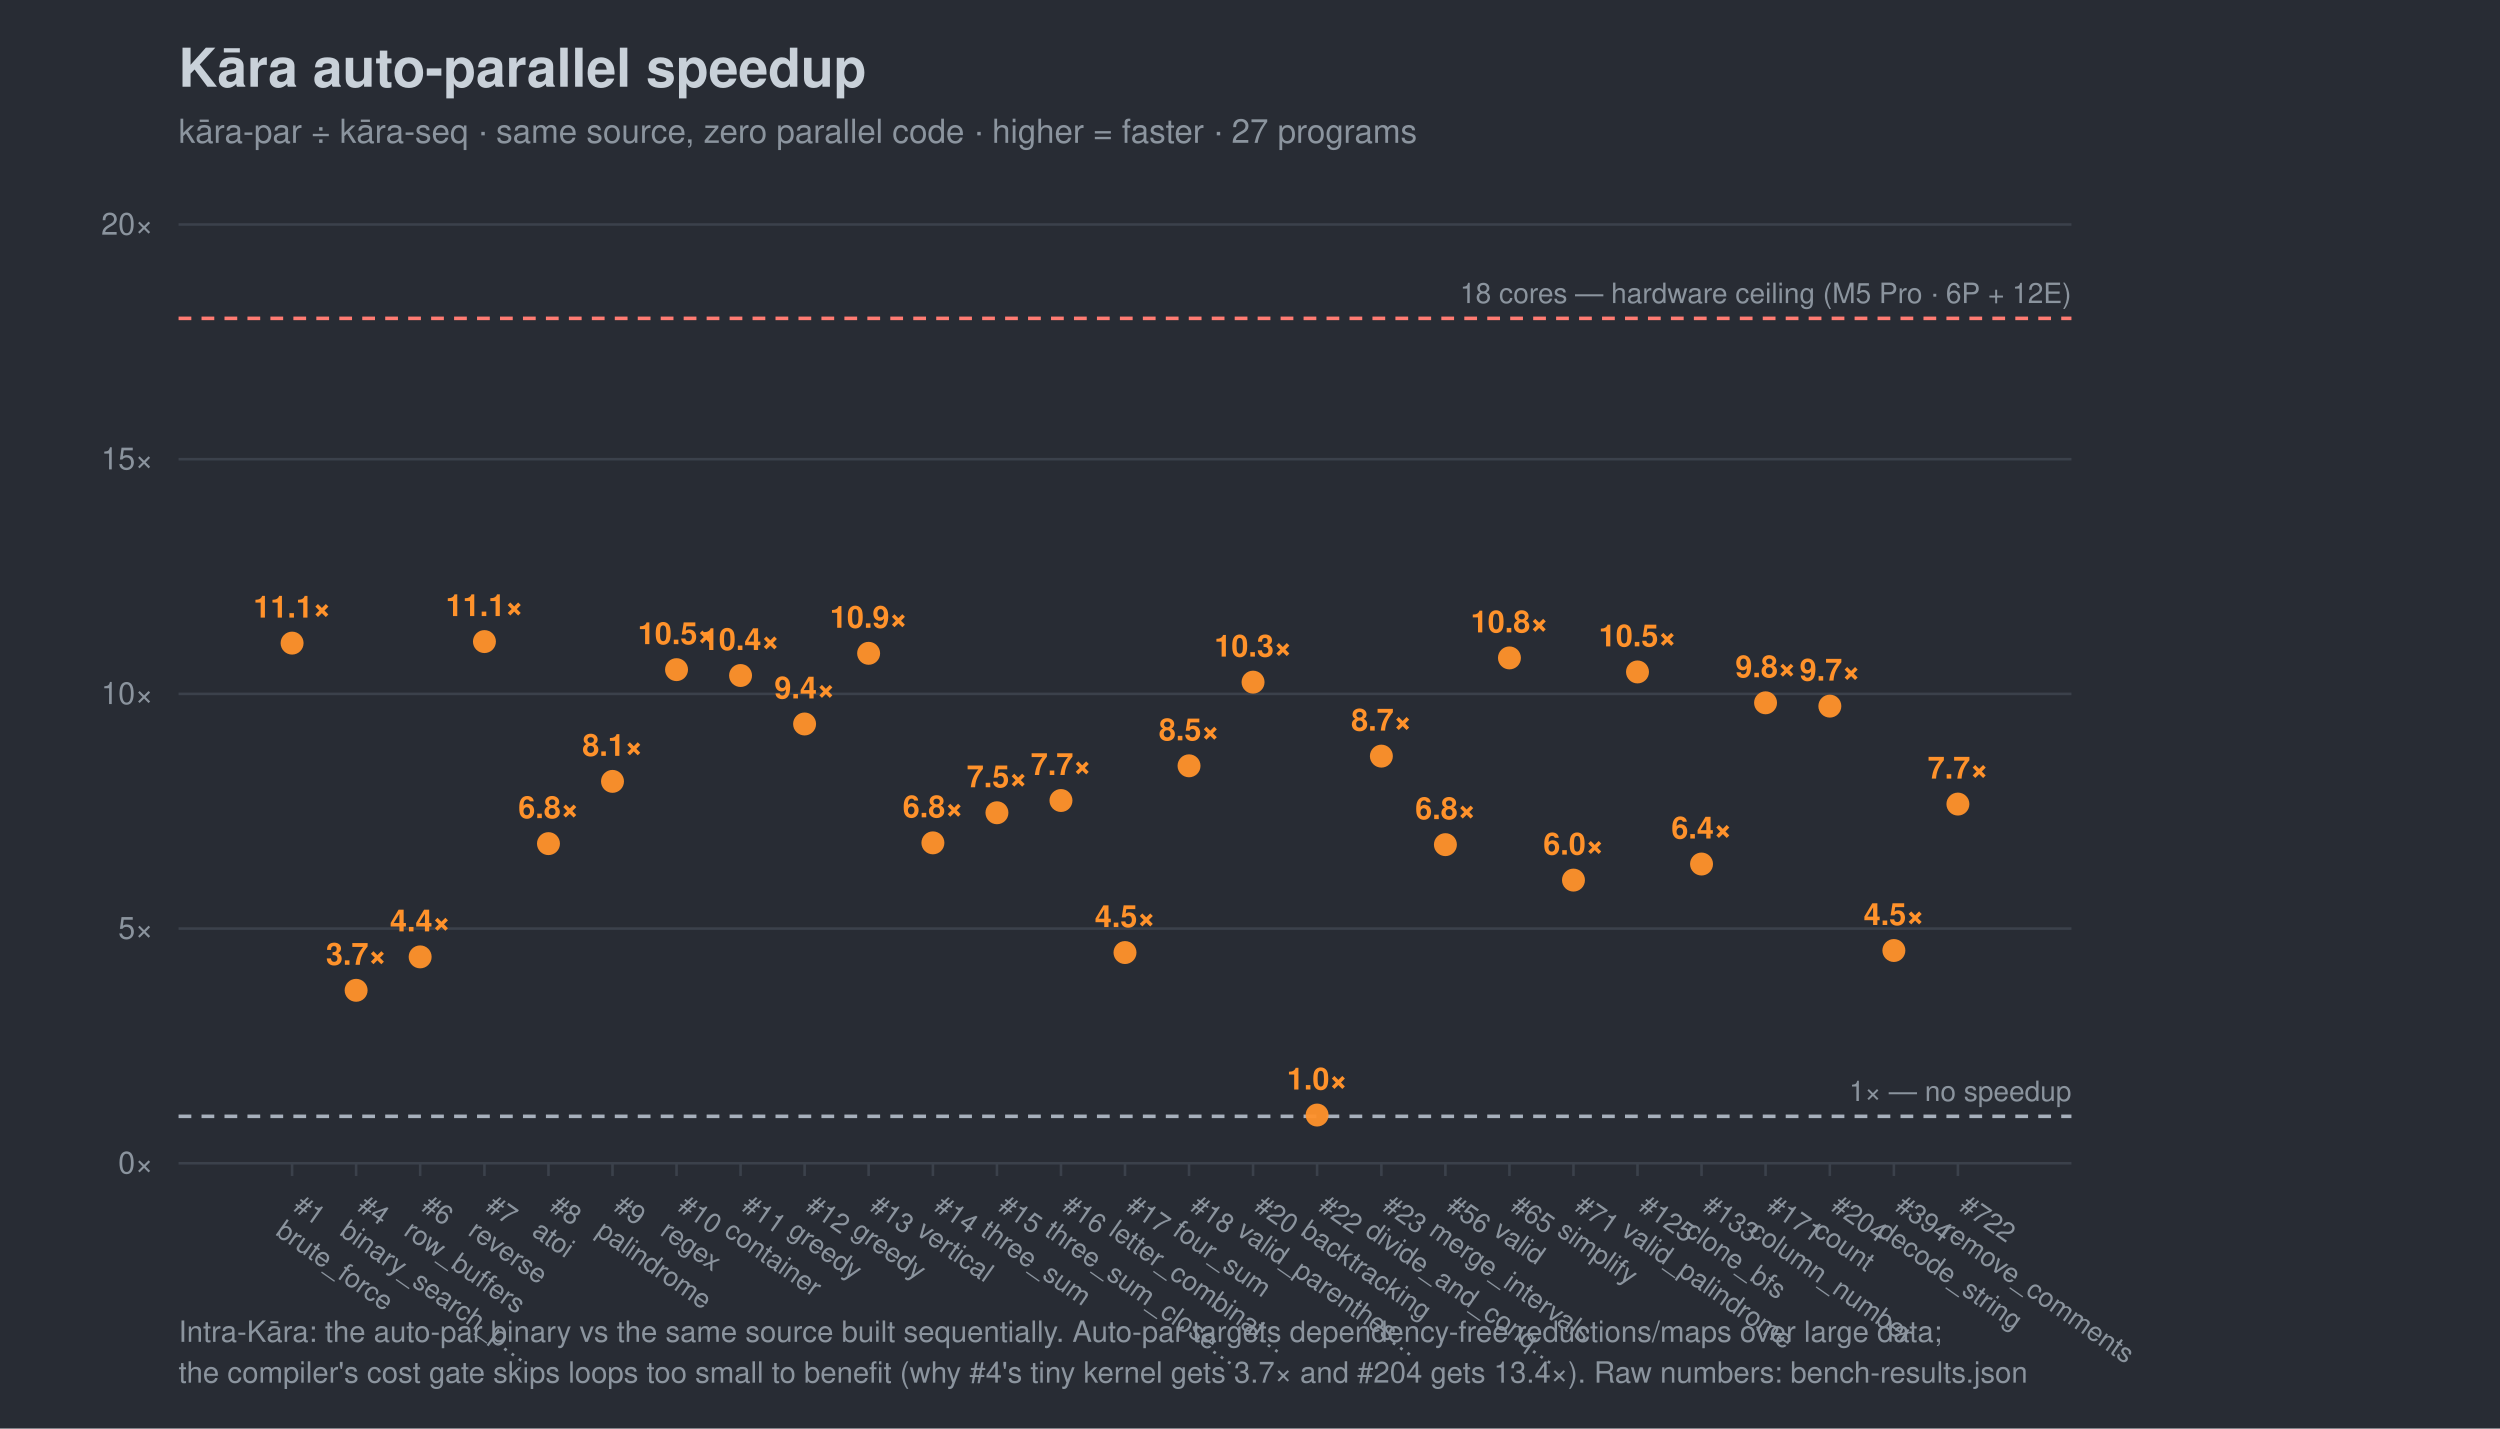
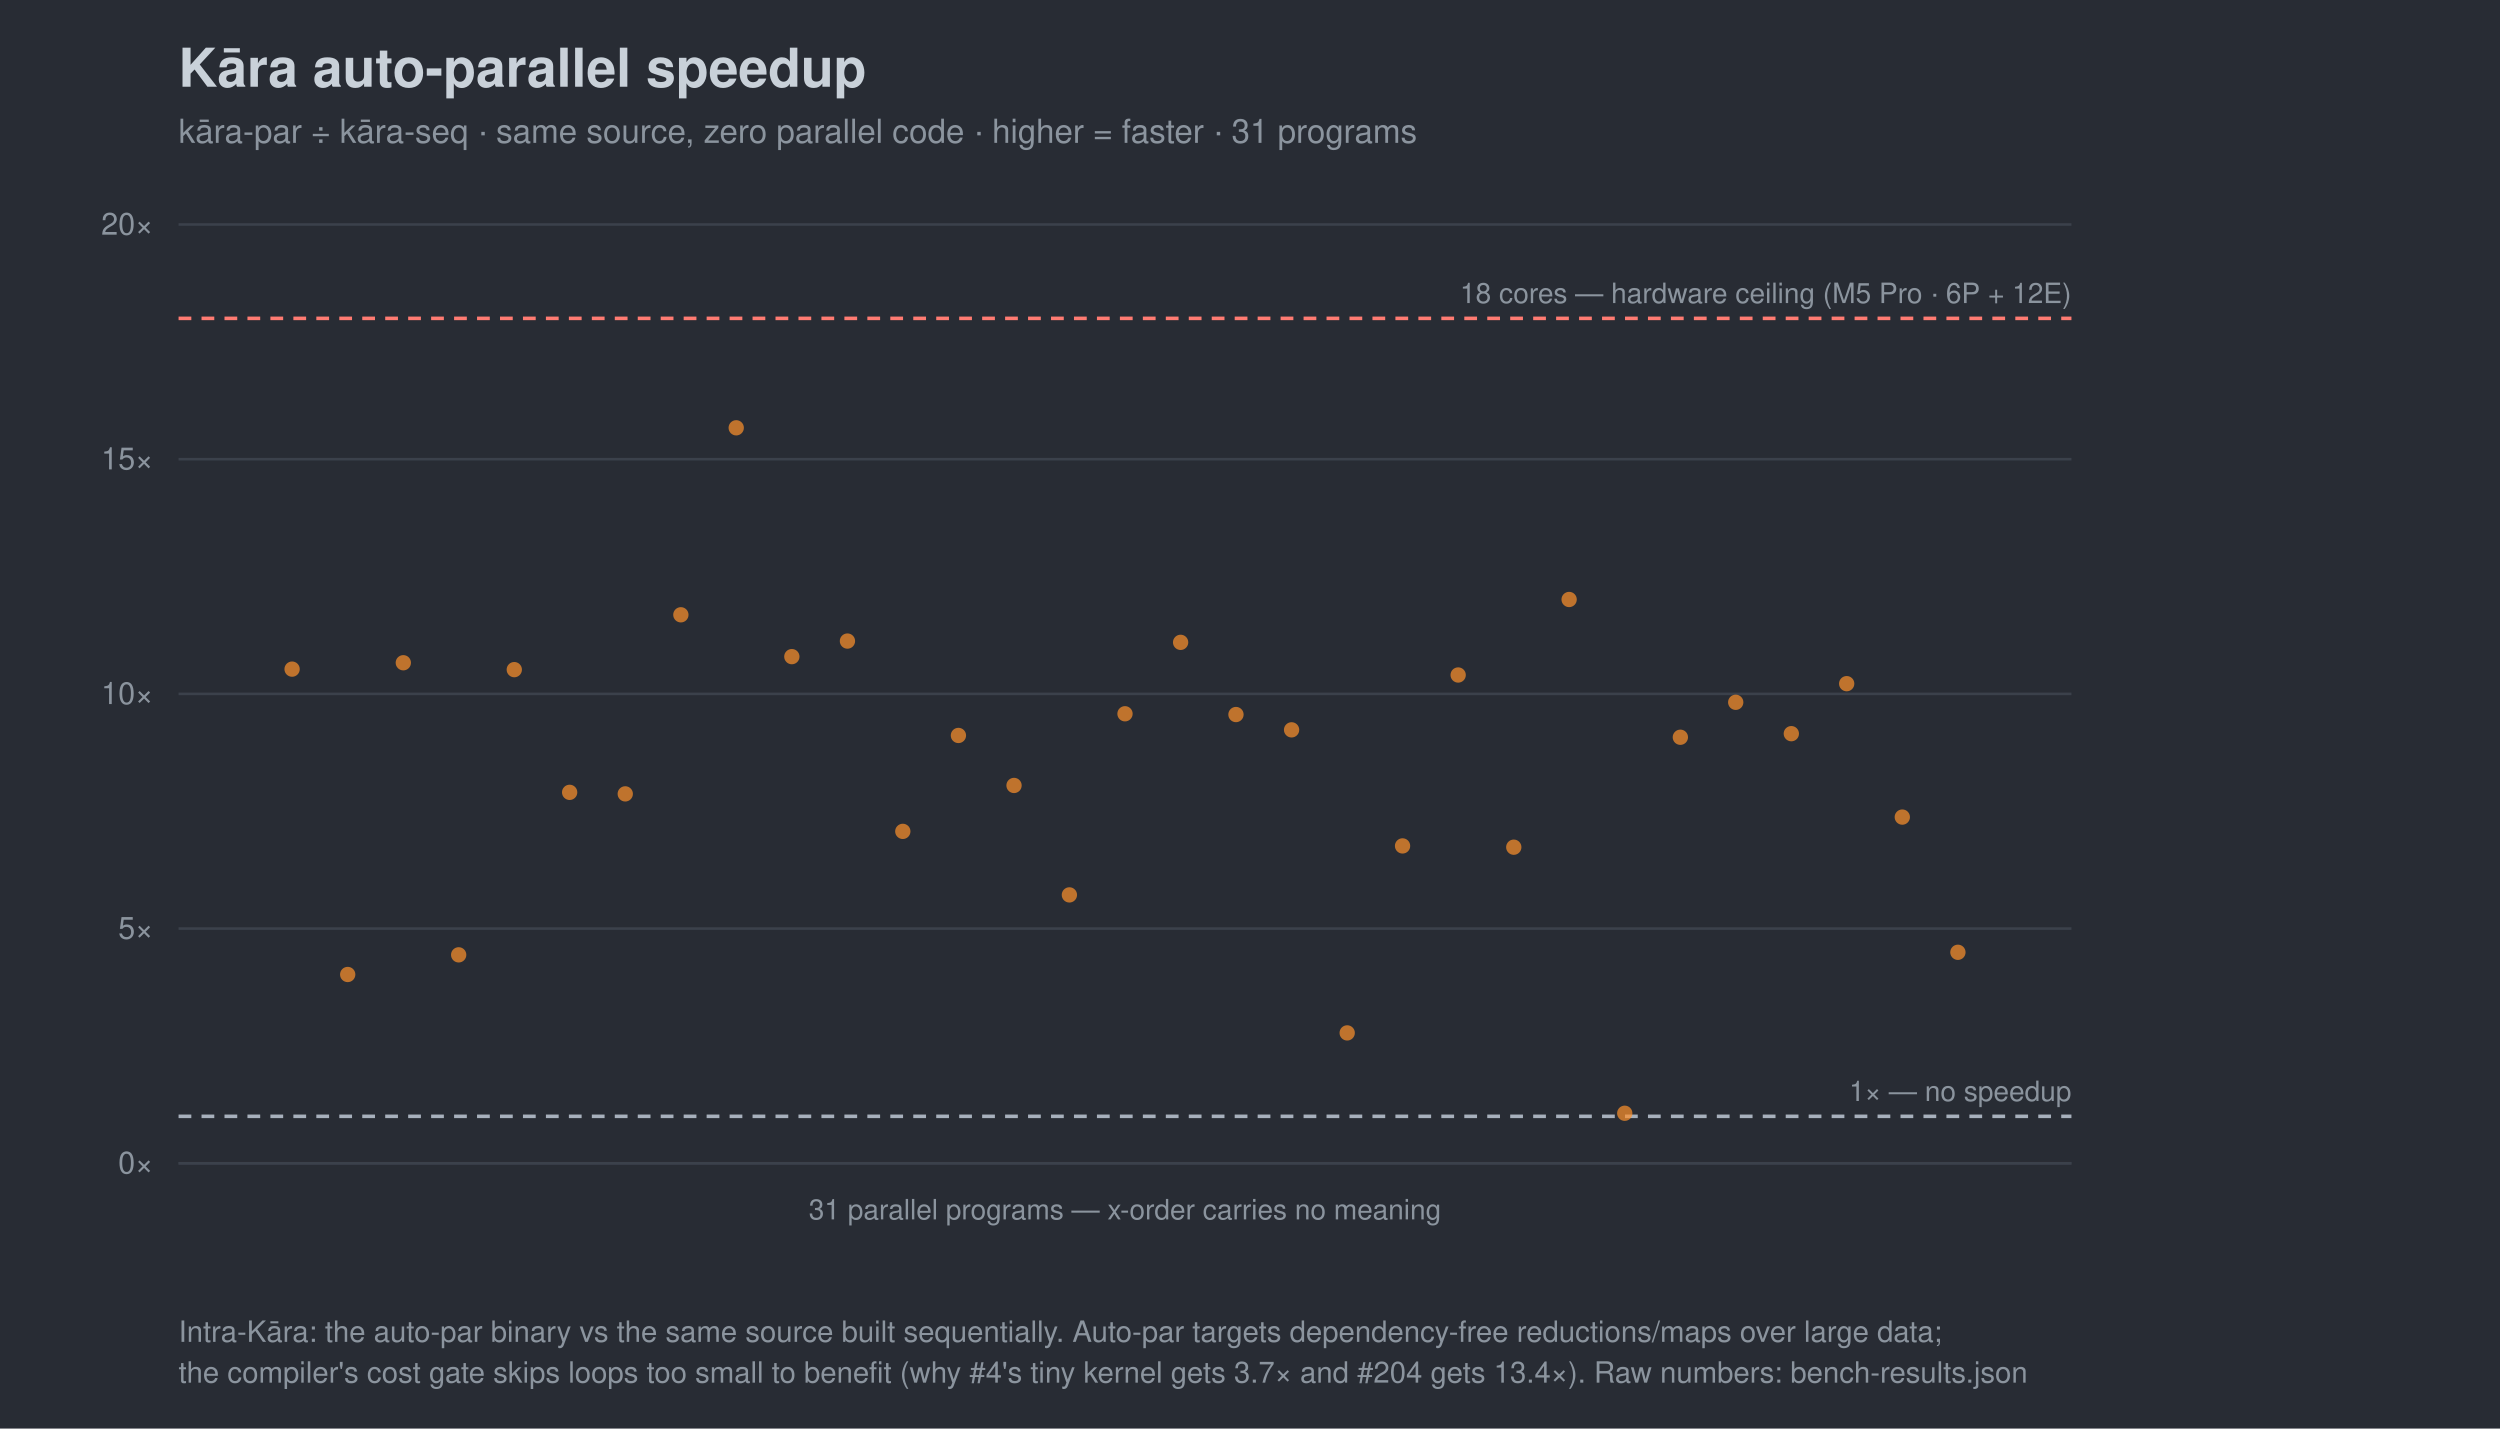
<svg xmlns="http://www.w3.org/2000/svg" width="980" height="560" viewBox="0 0 980 560" font-family="-apple-system,Segoe UI,Helvetica,Arial,sans-serif">
  <rect width="980" height="560" fill="#282c34" />
  <text x="70" y="34" font-size="21" font-weight="700" fill="#c9d1d9">Kāra auto-parallel speedup</text>
-   <text x="70" y="56" font-size="13" fill="#8b949e">kāra-par ÷ kāra-seq · same source, zero parallel code · higher = faster · 27 programs</text>
+   <text x="70" y="56" font-size="13" fill="#8b949e">kāra-par ÷ kāra-seq · same source, zero parallel code · higher = faster · 31 programs</text>
  <line x1="70" y1="456.0" x2="812" y2="456.0" stroke="#3b414b" />
  <text x="60" y="460.0" font-size="12" text-anchor="end" fill="#8b949e">0×</text>
  <line x1="70" y1="364.0" x2="812" y2="364.0" stroke="#3b414b" />
  <text x="60" y="368.0" font-size="12" text-anchor="end" fill="#8b949e">5×</text>
  <line x1="70" y1="272.0" x2="812" y2="272.0" stroke="#3b414b" />
  <text x="60" y="276.0" font-size="12" text-anchor="end" fill="#8b949e">10×</text>
  <line x1="70" y1="180.0" x2="812" y2="180.0" stroke="#3b414b" />
  <text x="60" y="184.0" font-size="12" text-anchor="end" fill="#8b949e">15×</text>
  <line x1="70" y1="88.0" x2="812" y2="88.0" stroke="#3b414b" />
  <text x="60" y="92.0" font-size="12" text-anchor="end" fill="#8b949e">20×</text>
  <line x1="70" y1="437.6" x2="812" y2="437.6" stroke="#a7b0bc" stroke-width="1.4" stroke-dasharray="5 4" />
  <text x="812" y="431.6" font-size="11" text-anchor="end" fill="#8b949e">1× — no speedup</text>
  <line x1="70" y1="124.8" x2="812" y2="124.8" stroke="#ff7b72" stroke-width="1.4" stroke-dasharray="5 4" />
  <text x="812" y="118.8" font-size="11" text-anchor="end" fill="#8b949e">18 cores — hardware ceiling (M5 Pro · 6P + 12E)</text>
-   <line x1="114.5" y1="456" x2="114.5" y2="461" stroke="#3b414b" />
-   <g transform="translate(114.5,474) rotate(35)">
-     <text x="0" y="0" font-size="10.5" fill="#8b949e">#1</text>
-     <text x="0" y="12" font-size="10.5" fill="#8b949e">brute_force</text>
-   </g>
-   <line x1="139.6" y1="456" x2="139.6" y2="461" stroke="#3b414b" />
-   <g transform="translate(139.6,474) rotate(35)">
-     <text x="0" y="0" font-size="10.5" fill="#8b949e">#4</text>
-     <text x="0" y="12" font-size="10.5" fill="#8b949e">binary_search_p…</text>
-   </g>
-   <line x1="164.7" y1="456" x2="164.7" y2="461" stroke="#3b414b" />
-   <g transform="translate(164.7,474) rotate(35)">
-     <text x="0" y="0" font-size="10.5" fill="#8b949e">#6</text>
-     <text x="0" y="12" font-size="10.5" fill="#8b949e">row_buffers</text>
-   </g>
-   <line x1="189.9" y1="456" x2="189.9" y2="461" stroke="#3b414b" />
-   <g transform="translate(189.9,474) rotate(35)">
-     <text x="0" y="0" font-size="10.5" fill="#8b949e">#7</text>
-     <text x="0" y="12" font-size="10.5" fill="#8b949e">reverse</text>
-   </g>
-   <line x1="215.0" y1="456" x2="215.0" y2="461" stroke="#3b414b" />
-   <g transform="translate(215.0,474) rotate(35)">
-     <text x="0" y="0" font-size="10.5" fill="#8b949e">#8</text>
-     <text x="0" y="12" font-size="10.5" fill="#8b949e">atoi</text>
-   </g>
-   <line x1="240.1" y1="456" x2="240.1" y2="461" stroke="#3b414b" />
-   <g transform="translate(240.1,474) rotate(35)">
-     <text x="0" y="0" font-size="10.5" fill="#8b949e">#9</text>
-     <text x="0" y="12" font-size="10.5" fill="#8b949e">palindrome</text>
-   </g>
-   <line x1="265.2" y1="456" x2="265.2" y2="461" stroke="#3b414b" />
-   <g transform="translate(265.2,474) rotate(35)">
-     <text x="0" y="0" font-size="10.5" fill="#8b949e">#10</text>
-     <text x="0" y="12" font-size="10.5" fill="#8b949e">regex</text>
-   </g>
-   <line x1="290.3" y1="456" x2="290.3" y2="461" stroke="#3b414b" />
-   <g transform="translate(290.3,474) rotate(35)">
-     <text x="0" y="0" font-size="10.5" fill="#8b949e">#11</text>
-     <text x="0" y="12" font-size="10.5" fill="#8b949e">container</text>
-   </g>
-   <line x1="315.4" y1="456" x2="315.4" y2="461" stroke="#3b414b" />
-   <g transform="translate(315.4,474) rotate(35)">
-     <text x="0" y="0" font-size="10.5" fill="#8b949e">#12</text>
-     <text x="0" y="12" font-size="10.5" fill="#8b949e">greedy</text>
-   </g>
-   <line x1="340.5" y1="456" x2="340.5" y2="461" stroke="#3b414b" />
-   <g transform="translate(340.5,474) rotate(35)">
-     <text x="0" y="0" font-size="10.5" fill="#8b949e">#13</text>
-     <text x="0" y="12" font-size="10.5" fill="#8b949e">greedy</text>
-   </g>
-   <line x1="365.7" y1="456" x2="365.7" y2="461" stroke="#3b414b" />
-   <g transform="translate(365.7,474) rotate(35)">
-     <text x="0" y="0" font-size="10.5" fill="#8b949e">#14</text>
-     <text x="0" y="12" font-size="10.5" fill="#8b949e">vertical</text>
-   </g>
-   <line x1="390.8" y1="456" x2="390.8" y2="461" stroke="#3b414b" />
-   <g transform="translate(390.8,474) rotate(35)">
-     <text x="0" y="0" font-size="10.5" fill="#8b949e">#15</text>
-     <text x="0" y="12" font-size="10.5" fill="#8b949e">three_sum</text>
-   </g>
-   <line x1="415.9" y1="456" x2="415.9" y2="461" stroke="#3b414b" />
-   <g transform="translate(415.9,474) rotate(35)">
-     <text x="0" y="0" font-size="10.5" fill="#8b949e">#16</text>
-     <text x="0" y="12" font-size="10.5" fill="#8b949e">three_sum_close…</text>
-   </g>
-   <line x1="441.0" y1="456" x2="441.0" y2="461" stroke="#3b414b" />
-   <g transform="translate(441.0,474) rotate(35)">
-     <text x="0" y="0" font-size="10.5" fill="#8b949e">#17</text>
-     <text x="0" y="12" font-size="10.5" fill="#8b949e">letter_combinat…</text>
-   </g>
-   <line x1="466.1" y1="456" x2="466.1" y2="461" stroke="#3b414b" />
-   <g transform="translate(466.1,474) rotate(35)">
-     <text x="0" y="0" font-size="10.5" fill="#8b949e">#18</text>
-     <text x="0" y="12" font-size="10.5" fill="#8b949e">four_sum</text>
-   </g>
-   <line x1="491.2" y1="456" x2="491.2" y2="461" stroke="#3b414b" />
-   <g transform="translate(491.2,474) rotate(35)">
-     <text x="0" y="0" font-size="10.5" fill="#8b949e">#20</text>
-     <text x="0" y="12" font-size="10.5" fill="#8b949e">valid_parenthes…</text>
-   </g>
-   <line x1="516.3" y1="456" x2="516.3" y2="461" stroke="#3b414b" />
-   <g transform="translate(516.3,474) rotate(35)">
-     <text x="0" y="0" font-size="10.5" fill="#8b949e">#22</text>
-     <text x="0" y="12" font-size="10.5" fill="#8b949e">backtracking</text>
-   </g>
-   <line x1="541.5" y1="456" x2="541.5" y2="461" stroke="#3b414b" />
-   <g transform="translate(541.5,474) rotate(35)">
-     <text x="0" y="0" font-size="10.5" fill="#8b949e">#23</text>
-     <text x="0" y="12" font-size="10.5" fill="#8b949e">divide_and_conq…</text>
-   </g>
-   <line x1="566.6" y1="456" x2="566.6" y2="461" stroke="#3b414b" />
-   <g transform="translate(566.6,474) rotate(35)">
-     <text x="0" y="0" font-size="10.5" fill="#8b949e">#56</text>
-     <text x="0" y="12" font-size="10.5" fill="#8b949e">merge_intervals</text>
-   </g>
-   <line x1="591.7" y1="456" x2="591.7" y2="461" stroke="#3b414b" />
-   <g transform="translate(591.7,474) rotate(35)">
-     <text x="0" y="0" font-size="10.5" fill="#8b949e">#65</text>
-     <text x="0" y="12" font-size="10.5" fill="#8b949e">valid</text>
-   </g>
-   <line x1="616.8" y1="456" x2="616.8" y2="461" stroke="#3b414b" />
-   <g transform="translate(616.8,474) rotate(35)">
-     <text x="0" y="0" font-size="10.5" fill="#8b949e">#71</text>
-     <text x="0" y="12" font-size="10.5" fill="#8b949e">simplify</text>
-   </g>
-   <line x1="641.9" y1="456" x2="641.9" y2="461" stroke="#3b414b" />
-   <g transform="translate(641.9,474) rotate(35)">
-     <text x="0" y="0" font-size="10.5" fill="#8b949e">#125</text>
-     <text x="0" y="12" font-size="10.5" fill="#8b949e">valid_palindrome</text>
-   </g>
-   <line x1="667.0" y1="456" x2="667.0" y2="461" stroke="#3b414b" />
-   <g transform="translate(667.0,474) rotate(35)">
-     <text x="0" y="0" font-size="10.5" fill="#8b949e">#133</text>
-     <text x="0" y="12" font-size="10.5" fill="#8b949e">clone_bfs</text>
-   </g>
-   <line x1="692.1" y1="456" x2="692.1" y2="461" stroke="#3b414b" />
-   <g transform="translate(692.1,474) rotate(35)">
-     <text x="0" y="0" font-size="10.5" fill="#8b949e">#171</text>
-     <text x="0" y="12" font-size="10.5" fill="#8b949e">column_number</text>
-   </g>
-   <line x1="717.3" y1="456" x2="717.3" y2="461" stroke="#3b414b" />
-   <g transform="translate(717.3,474) rotate(35)">
-     <text x="0" y="0" font-size="10.5" fill="#8b949e">#204</text>
-     <text x="0" y="12" font-size="10.5" fill="#8b949e">count</text>
-   </g>
-   <line x1="742.4" y1="456" x2="742.4" y2="461" stroke="#3b414b" />
-   <g transform="translate(742.4,474) rotate(35)">
-     <text x="0" y="0" font-size="10.5" fill="#8b949e">#394</text>
-     <text x="0" y="12" font-size="10.5" fill="#8b949e">decode_string</text>
-   </g>
-   <line x1="767.5" y1="456" x2="767.5" y2="461" stroke="#3b414b" />
-   <g transform="translate(767.5,474) rotate(35)">
-     <text x="0" y="0" font-size="10.5" fill="#8b949e">#722</text>
-     <text x="0" y="12" font-size="10.5" fill="#8b949e">remove_comments</text>
-   </g>
-   <circle cx="114.5" cy="252.1" r="4.5" fill="#ff922b" opacity="0.95" />
-   <text x="114.5" y="242.1" font-size="12" text-anchor="middle" fill="#ff922b" font-weight="700">11.1×</text>
-   <circle cx="139.6" cy="388.2" r="4.5" fill="#ff922b" opacity="0.95" />
-   <text x="139.6" y="378.2" font-size="12" text-anchor="middle" fill="#ff922b" font-weight="700">3.7×</text>
-   <circle cx="164.7" cy="375.1" r="4.5" fill="#ff922b" opacity="0.95" />
-   <text x="164.7" y="365.1" font-size="12" text-anchor="middle" fill="#ff922b" font-weight="700">4.4×</text>
-   <circle cx="189.9" cy="251.5" r="4.5" fill="#ff922b" opacity="0.95" />
-   <text x="189.9" y="241.5" font-size="12" text-anchor="middle" fill="#ff922b" font-weight="700">11.1×</text>
-   <circle cx="215.0" cy="330.7" r="4.5" fill="#ff922b" opacity="0.95" />
-   <text x="215.0" y="320.7" font-size="12" text-anchor="middle" fill="#ff922b" font-weight="700">6.8×</text>
-   <circle cx="240.1" cy="306.3" r="4.5" fill="#ff922b" opacity="0.95" />
-   <text x="240.1" y="296.3" font-size="12" text-anchor="middle" fill="#ff922b" font-weight="700">8.1×</text>
-   <circle cx="265.2" cy="262.5" r="4.5" fill="#ff922b" opacity="0.95" />
-   <text x="265.2" y="252.5" font-size="12" text-anchor="middle" fill="#ff922b" font-weight="700">10.5×</text>
-   <circle cx="290.3" cy="264.8" r="4.5" fill="#ff922b" opacity="0.95" />
-   <text x="290.3" y="254.8" font-size="12" text-anchor="middle" fill="#ff922b" font-weight="700">10.4×</text>
-   <circle cx="315.4" cy="283.8" r="4.5" fill="#ff922b" opacity="0.95" />
-   <text x="315.4" y="273.8" font-size="12" text-anchor="middle" fill="#ff922b" font-weight="700">9.4×</text>
-   <circle cx="340.5" cy="256.1" r="4.5" fill="#ff922b" opacity="0.95" />
-   <text x="340.5" y="246.1" font-size="12" text-anchor="middle" fill="#ff922b" font-weight="700">10.9×</text>
-   <circle cx="365.7" cy="330.4" r="4.5" fill="#ff922b" opacity="0.95" />
-   <text x="365.7" y="320.4" font-size="12" text-anchor="middle" fill="#ff922b" font-weight="700">6.8×</text>
-   <circle cx="390.8" cy="318.6" r="4.5" fill="#ff922b" opacity="0.95" />
-   <text x="390.8" y="308.6" font-size="12" text-anchor="middle" fill="#ff922b" font-weight="700">7.5×</text>
-   <circle cx="415.9" cy="313.8" r="4.5" fill="#ff922b" opacity="0.95" />
-   <text x="415.9" y="303.8" font-size="12" text-anchor="middle" fill="#ff922b" font-weight="700">7.7×</text>
-   <circle cx="441.0" cy="373.4" r="4.5" fill="#ff922b" opacity="0.95" />
-   <text x="441.0" y="363.4" font-size="12" text-anchor="middle" fill="#ff922b" font-weight="700">4.5×</text>
-   <circle cx="466.1" cy="300.2" r="4.5" fill="#ff922b" opacity="0.95" />
-   <text x="466.1" y="290.2" font-size="12" text-anchor="middle" fill="#ff922b" font-weight="700">8.5×</text>
-   <circle cx="491.2" cy="267.4" r="4.5" fill="#ff922b" opacity="0.95" />
-   <text x="491.2" y="257.4" font-size="12" text-anchor="middle" fill="#ff922b" font-weight="700">10.3×</text>
-   <circle cx="516.3" cy="437.1" r="4.5" fill="#ff922b" opacity="0.95" />
-   <text x="516.3" y="427.1" font-size="12" text-anchor="middle" fill="#ff922b" font-weight="700">1.0×</text>
-   <circle cx="541.5" cy="296.4" r="4.5" fill="#ff922b" opacity="0.95" />
-   <text x="541.5" y="286.4" font-size="12" text-anchor="middle" fill="#ff922b" font-weight="700">8.7×</text>
-   <circle cx="566.6" cy="331.1" r="4.5" fill="#ff922b" opacity="0.95" />
-   <text x="566.6" y="321.1" font-size="12" text-anchor="middle" fill="#ff922b" font-weight="700">6.8×</text>
-   <circle cx="591.7" cy="257.9" r="4.5" fill="#ff922b" opacity="0.95" />
-   <text x="591.7" y="247.9" font-size="12" text-anchor="middle" fill="#ff922b" font-weight="700">10.8×</text>
-   <circle cx="616.8" cy="345.0" r="4.5" fill="#ff922b" opacity="0.95" />
-   <text x="616.8" y="335.0" font-size="12" text-anchor="middle" fill="#ff922b" font-weight="700">6.0×</text>
-   <circle cx="641.9" cy="263.4" r="4.5" fill="#ff922b" opacity="0.95" />
-   <text x="641.9" y="253.4" font-size="12" text-anchor="middle" fill="#ff922b" font-weight="700">10.5×</text>
-   <circle cx="667.0" cy="338.7" r="4.5" fill="#ff922b" opacity="0.95" />
-   <text x="667.0" y="328.7" font-size="12" text-anchor="middle" fill="#ff922b" font-weight="700">6.4×</text>
-   <circle cx="692.1" cy="275.5" r="4.5" fill="#ff922b" opacity="0.95" />
-   <text x="692.1" y="265.5" font-size="12" text-anchor="middle" fill="#ff922b" font-weight="700">9.8×</text>
-   <circle cx="717.3" cy="276.8" r="4.5" fill="#ff922b" opacity="0.95" />
-   <text x="717.3" y="266.8" font-size="12" text-anchor="middle" fill="#ff922b" font-weight="700">9.7×</text>
-   <circle cx="742.4" cy="372.6" r="4.5" fill="#ff922b" opacity="0.95" />
-   <text x="742.4" y="362.6" font-size="12" text-anchor="middle" fill="#ff922b" font-weight="700">4.5×</text>
-   <circle cx="767.5" cy="315.2" r="4.5" fill="#ff922b" opacity="0.95" />
-   <text x="767.5" y="305.2" font-size="12" text-anchor="middle" fill="#ff922b" font-weight="700">7.7×</text>
+   <line x1="70" y1="456" x2="812" y2="456" stroke="#3b414b" />
+   <text x="441.0" y="478" font-size="11" text-anchor="middle" fill="#8b949e">31 parallel programs — x-order carries no meaning</text>
+   <circle cx="114.5" cy="262.3" r="3.0" fill="#ff922b" opacity="0.7" />
+   <circle cx="136.3" cy="382.0" r="3.0" fill="#ff922b" opacity="0.7" />
+   <circle cx="158.1" cy="259.8" r="3.0" fill="#ff922b" opacity="0.7" />
+   <circle cx="179.8" cy="374.3" r="3.0" fill="#ff922b" opacity="0.7" />
+   <circle cx="201.6" cy="262.5" r="3.0" fill="#ff922b" opacity="0.7" />
+   <circle cx="223.3" cy="310.6" r="3.0" fill="#ff922b" opacity="0.7" />
+   <circle cx="245.1" cy="311.2" r="3.0" fill="#ff922b" opacity="0.7" />
+   <circle cx="266.9" cy="241.0" r="3.0" fill="#ff922b" opacity="0.7" />
+   <circle cx="288.6" cy="167.7" r="3.0" fill="#ff922b" opacity="0.7" />
+   <circle cx="310.4" cy="257.4" r="3.0" fill="#ff922b" opacity="0.7" />
+   <circle cx="332.2" cy="251.3" r="3.0" fill="#ff922b" opacity="0.7" />
+   <circle cx="353.9" cy="325.9" r="3.0" fill="#ff922b" opacity="0.7" />
+   <circle cx="375.7" cy="288.3" r="3.0" fill="#ff922b" opacity="0.7" />
+   <circle cx="397.5" cy="307.9" r="3.0" fill="#ff922b" opacity="0.7" />
+   <circle cx="419.2" cy="350.8" r="3.0" fill="#ff922b" opacity="0.7" />
+   <circle cx="441.0" cy="279.8" r="3.0" fill="#ff922b" opacity="0.7" />
+   <circle cx="462.8" cy="251.8" r="3.0" fill="#ff922b" opacity="0.7" />
+   <circle cx="484.5" cy="280.1" r="3.0" fill="#ff922b" opacity="0.7" />
+   <circle cx="506.3" cy="286.1" r="3.0" fill="#ff922b" opacity="0.7" />
+   <circle cx="528.1" cy="404.9" r="3.0" fill="#ff922b" opacity="0.7" />
+   <circle cx="549.8" cy="331.6" r="3.0" fill="#ff922b" opacity="0.7" />
+   <circle cx="571.6" cy="264.6" r="3.0" fill="#ff922b" opacity="0.7" />
+   <circle cx="593.4" cy="332.1" r="3.0" fill="#ff922b" opacity="0.7" />
+   <circle cx="615.1" cy="235.0" r="3.0" fill="#ff922b" opacity="0.7" />
+   <circle cx="636.9" cy="436.4" r="3.0" fill="#ff922b" opacity="0.7" />
+   <circle cx="658.7" cy="289.0" r="3.0" fill="#ff922b" opacity="0.7" />
+   <circle cx="680.4" cy="275.3" r="3.0" fill="#ff922b" opacity="0.7" />
+   <circle cx="702.2" cy="287.6" r="3.0" fill="#ff922b" opacity="0.7" />
+   <circle cx="723.9" cy="268.0" r="3.0" fill="#ff922b" opacity="0.7" />
+   <circle cx="745.7" cy="320.3" r="3.0" fill="#ff922b" opacity="0.7" />
+   <circle cx="767.5" cy="373.3" r="3.0" fill="#ff922b" opacity="0.7" />
  <text x="70" y="526" font-size="11.5" fill="#8b949e">Intra-Kāra: the auto-par binary vs the same source built sequentially. Auto-par targets dependency-free reductions/maps over large data;</text>
  <text x="70" y="542" font-size="11.5" fill="#8b949e">the compiler's cost gate skips loops too small to benefit (why #4's tiny kernel gets 3.7× and #204 gets 13.4×). Raw numbers: bench-results.json</text>
</svg>
